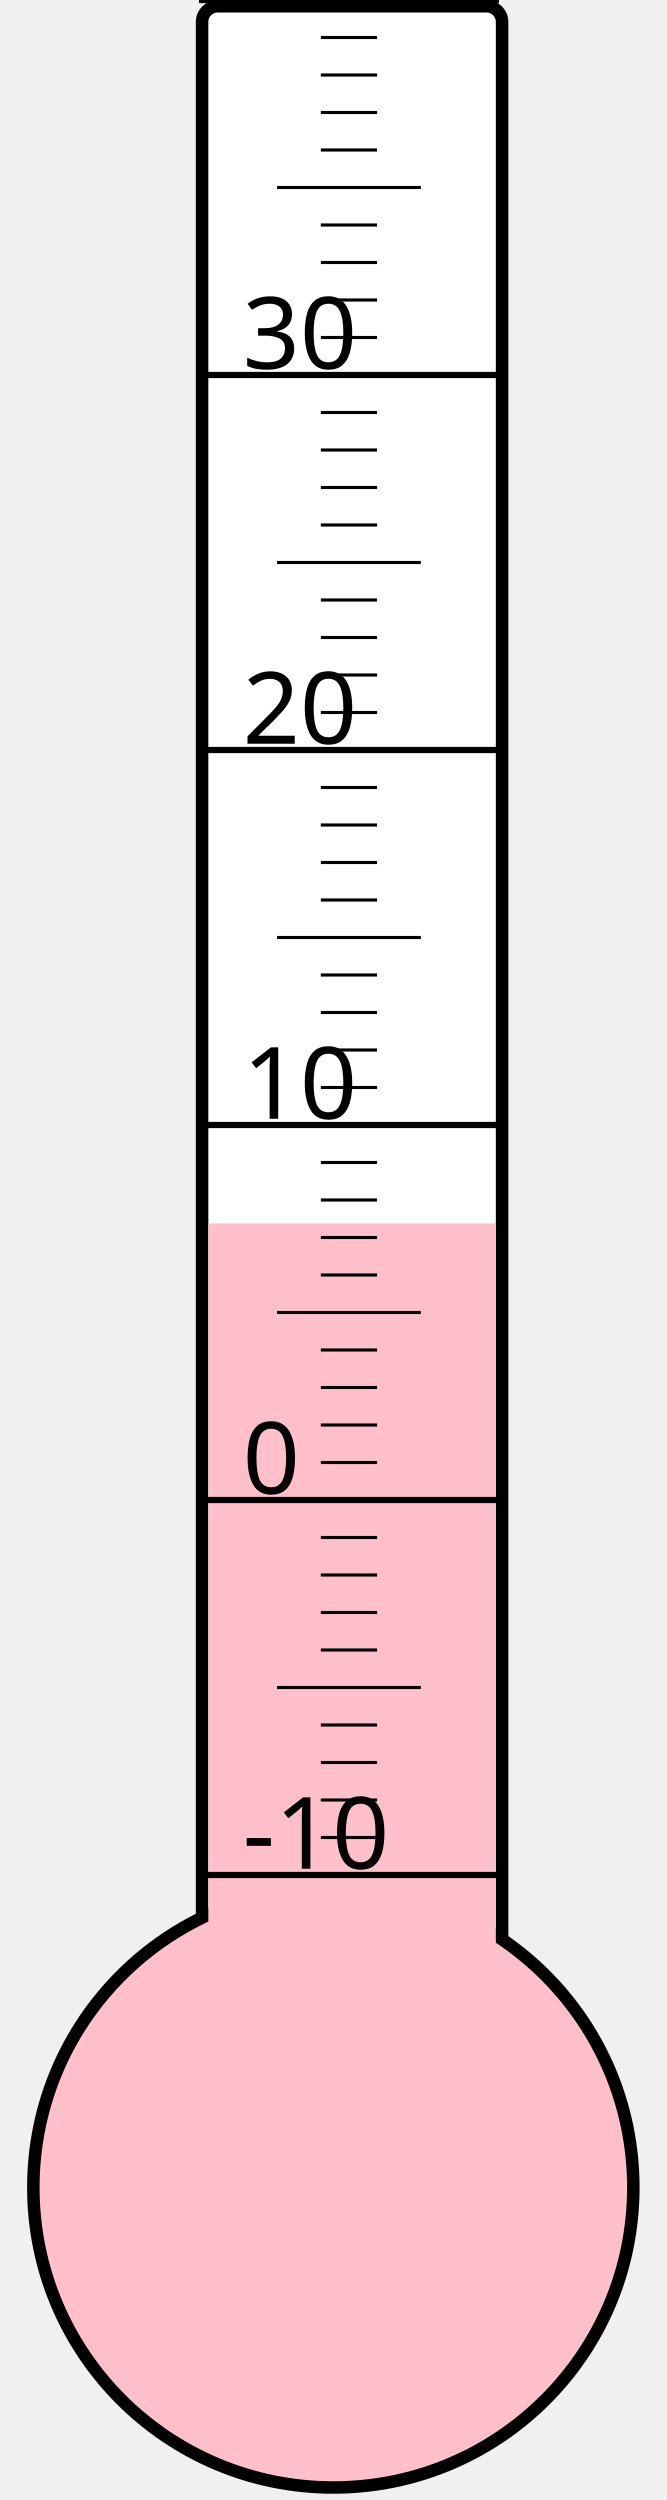
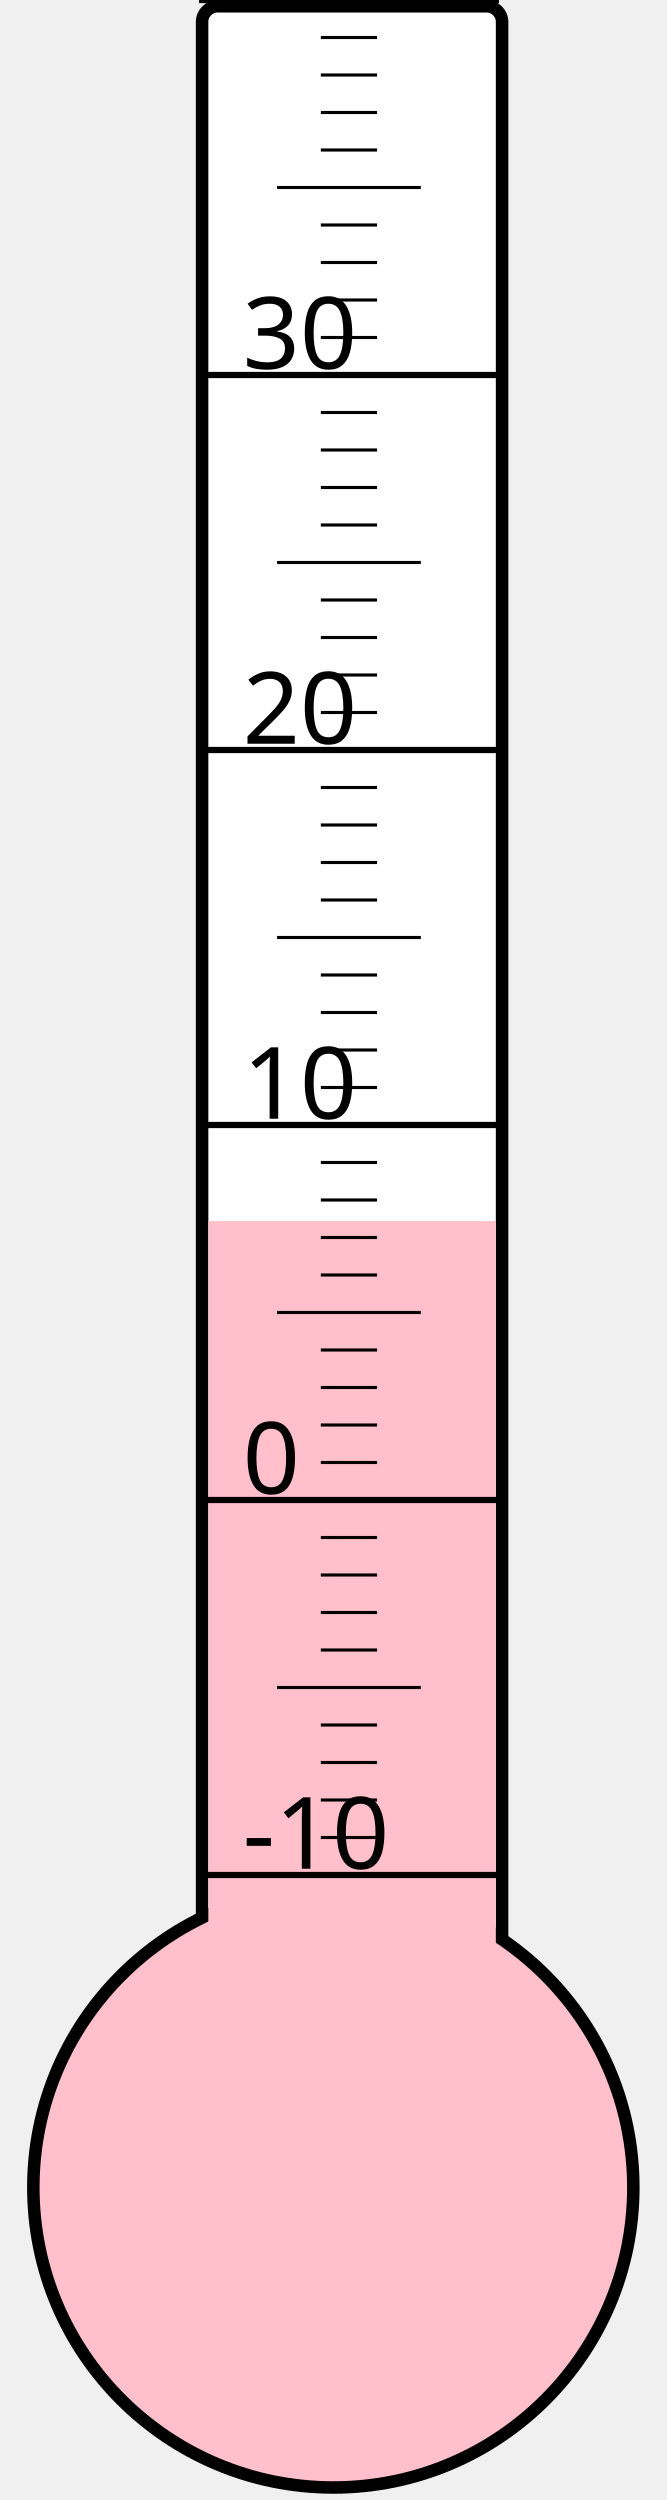
<svg xmlns="http://www.w3.org/2000/svg" width="40px" height="150px" viewBox="0 0 200 800">
  <rect width="200" height="800" x="0" y="0" style="fill: #ffffeb; fill-opacity: 0;" />
  <rect width="96" height="680" x="58" y="2" rx="5" ry="5" style="fill: white; fill-opacity: 1; stroke: black; stroke-width: 4;" />
  <circle cx="100" cy="700" r="96" style="fill: pink; stroke: black; stroke-width: 4;" />
-   <rect width="92" height="308.5" x="60" y="391.5" style="fill: pink; fill-opacity: 1; stroke-width: 0;" />
+   <rect width="92" height="309.25" x="60" y="390.75" style="fill: pink; fill-opacity: 1; stroke-width: 0;" />
  <text x="71" y="598" style="font-family: sans-serif; font-size: 24pt;">-10</text>
  <text x="71" y="478" style="font-family: sans-serif; font-size: 24pt;">0</text>
  <text x="71" y="358" style="font-family: sans-serif; font-size: 24pt;">10</text>
  <text x="71" y="238" style="font-family: sans-serif; font-size: 24pt;">20</text>
  <text x="71" y="118" style="font-family: sans-serif; font-size: 24pt;">30</text>
  <g style="stroke: black;">
    <line x1="57" y1="600" x2="153" y2="600" style="stroke-width: 2;" />
    <line x1="96" y1="588" x2="114" y2="588" style="stroke-width: 1;" />
    <line x1="96" y1="576" x2="114" y2="576" style="stroke-width: 1;" />
    <line x1="96" y1="564" x2="114" y2="564" style="stroke-width: 1;" />
    <line x1="96" y1="552" x2="114" y2="552" style="stroke-width: 1;" />
    <line x1="82" y1="540" x2="128" y2="540" style="stroke-width: 1;" />
    <line x1="96" y1="528" x2="114" y2="528" style="stroke-width: 1;" />
    <line x1="96" y1="516" x2="114" y2="516" style="stroke-width: 1;" />
    <line x1="96" y1="504" x2="114" y2="504" style="stroke-width: 1;" />
    <line x1="96" y1="492" x2="114" y2="492" style="stroke-width: 1;" />
    <line x1="57" y1="480" x2="153" y2="480" style="stroke-width: 2;" />
    <line x1="96" y1="468" x2="114" y2="468" style="stroke-width: 1;" />
    <line x1="96" y1="456" x2="114" y2="456" style="stroke-width: 1;" />
    <line x1="96" y1="444" x2="114" y2="444" style="stroke-width: 1;" />
    <line x1="96" y1="432" x2="114" y2="432" style="stroke-width: 1;" />
    <line x1="82" y1="420" x2="128" y2="420" style="stroke-width: 1;" />
    <line x1="96" y1="408" x2="114" y2="408" style="stroke-width: 1;" />
    <line x1="96" y1="396" x2="114" y2="396" style="stroke-width: 1;" />
    <line x1="96" y1="384" x2="114" y2="384" style="stroke-width: 1;" />
    <line x1="96" y1="372" x2="114" y2="372" style="stroke-width: 1;" />
    <line x1="57" y1="360" x2="153" y2="360" style="stroke-width: 2;" />
    <line x1="96" y1="348" x2="114" y2="348" style="stroke-width: 1;" />
    <line x1="96" y1="336" x2="114" y2="336" style="stroke-width: 1;" />
    <line x1="96" y1="324" x2="114" y2="324" style="stroke-width: 1;" />
    <line x1="96" y1="312" x2="114" y2="312" style="stroke-width: 1;" />
    <line x1="82" y1="300" x2="128" y2="300" style="stroke-width: 1;" />
    <line x1="96" y1="288" x2="114" y2="288" style="stroke-width: 1;" />
    <line x1="96" y1="276" x2="114" y2="276" style="stroke-width: 1;" />
    <line x1="96" y1="264" x2="114" y2="264" style="stroke-width: 1;" />
    <line x1="96" y1="252" x2="114" y2="252" style="stroke-width: 1;" />
    <line x1="57" y1="240" x2="153" y2="240" style="stroke-width: 2;" />
    <line x1="96" y1="228" x2="114" y2="228" style="stroke-width: 1;" />
    <line x1="96" y1="216" x2="114" y2="216" style="stroke-width: 1;" />
    <line x1="96" y1="204" x2="114" y2="204" style="stroke-width: 1;" />
    <line x1="96" y1="192" x2="114" y2="192" style="stroke-width: 1;" />
    <line x1="82" y1="180" x2="128" y2="180" style="stroke-width: 1;" />
    <line x1="96" y1="168" x2="114" y2="168" style="stroke-width: 1;" />
    <line x1="96" y1="156" x2="114" y2="156" style="stroke-width: 1;" />
    <line x1="96" y1="144" x2="114" y2="144" style="stroke-width: 1;" />
    <line x1="96" y1="132" x2="114" y2="132" style="stroke-width: 1;" />
    <line x1="57" y1="120" x2="153" y2="120" style="stroke-width: 2;" />
    <line x1="96" y1="108" x2="114" y2="108" style="stroke-width: 1;" />
    <line x1="96" y1="96" x2="114" y2="96" style="stroke-width: 1;" />
    <line x1="96" y1="84" x2="114" y2="84" style="stroke-width: 1;" />
    <line x1="96" y1="72" x2="114" y2="72" style="stroke-width: 1;" />
    <line x1="82" y1="60" x2="128" y2="60" style="stroke-width: 1;" />
    <line x1="96" y1="48" x2="114" y2="48" style="stroke-width: 1;" />
    <line x1="96" y1="36" x2="114" y2="36" style="stroke-width: 1;" />
    <line x1="96" y1="24" x2="114" y2="24" style="stroke-width: 1;" />
    <line x1="96" y1="12" x2="114" y2="12" style="stroke-width: 1;" />
    <line x1="57" y1="0" x2="153" y2="0" style="stroke-width: 2;" />
  </g>
</svg>
